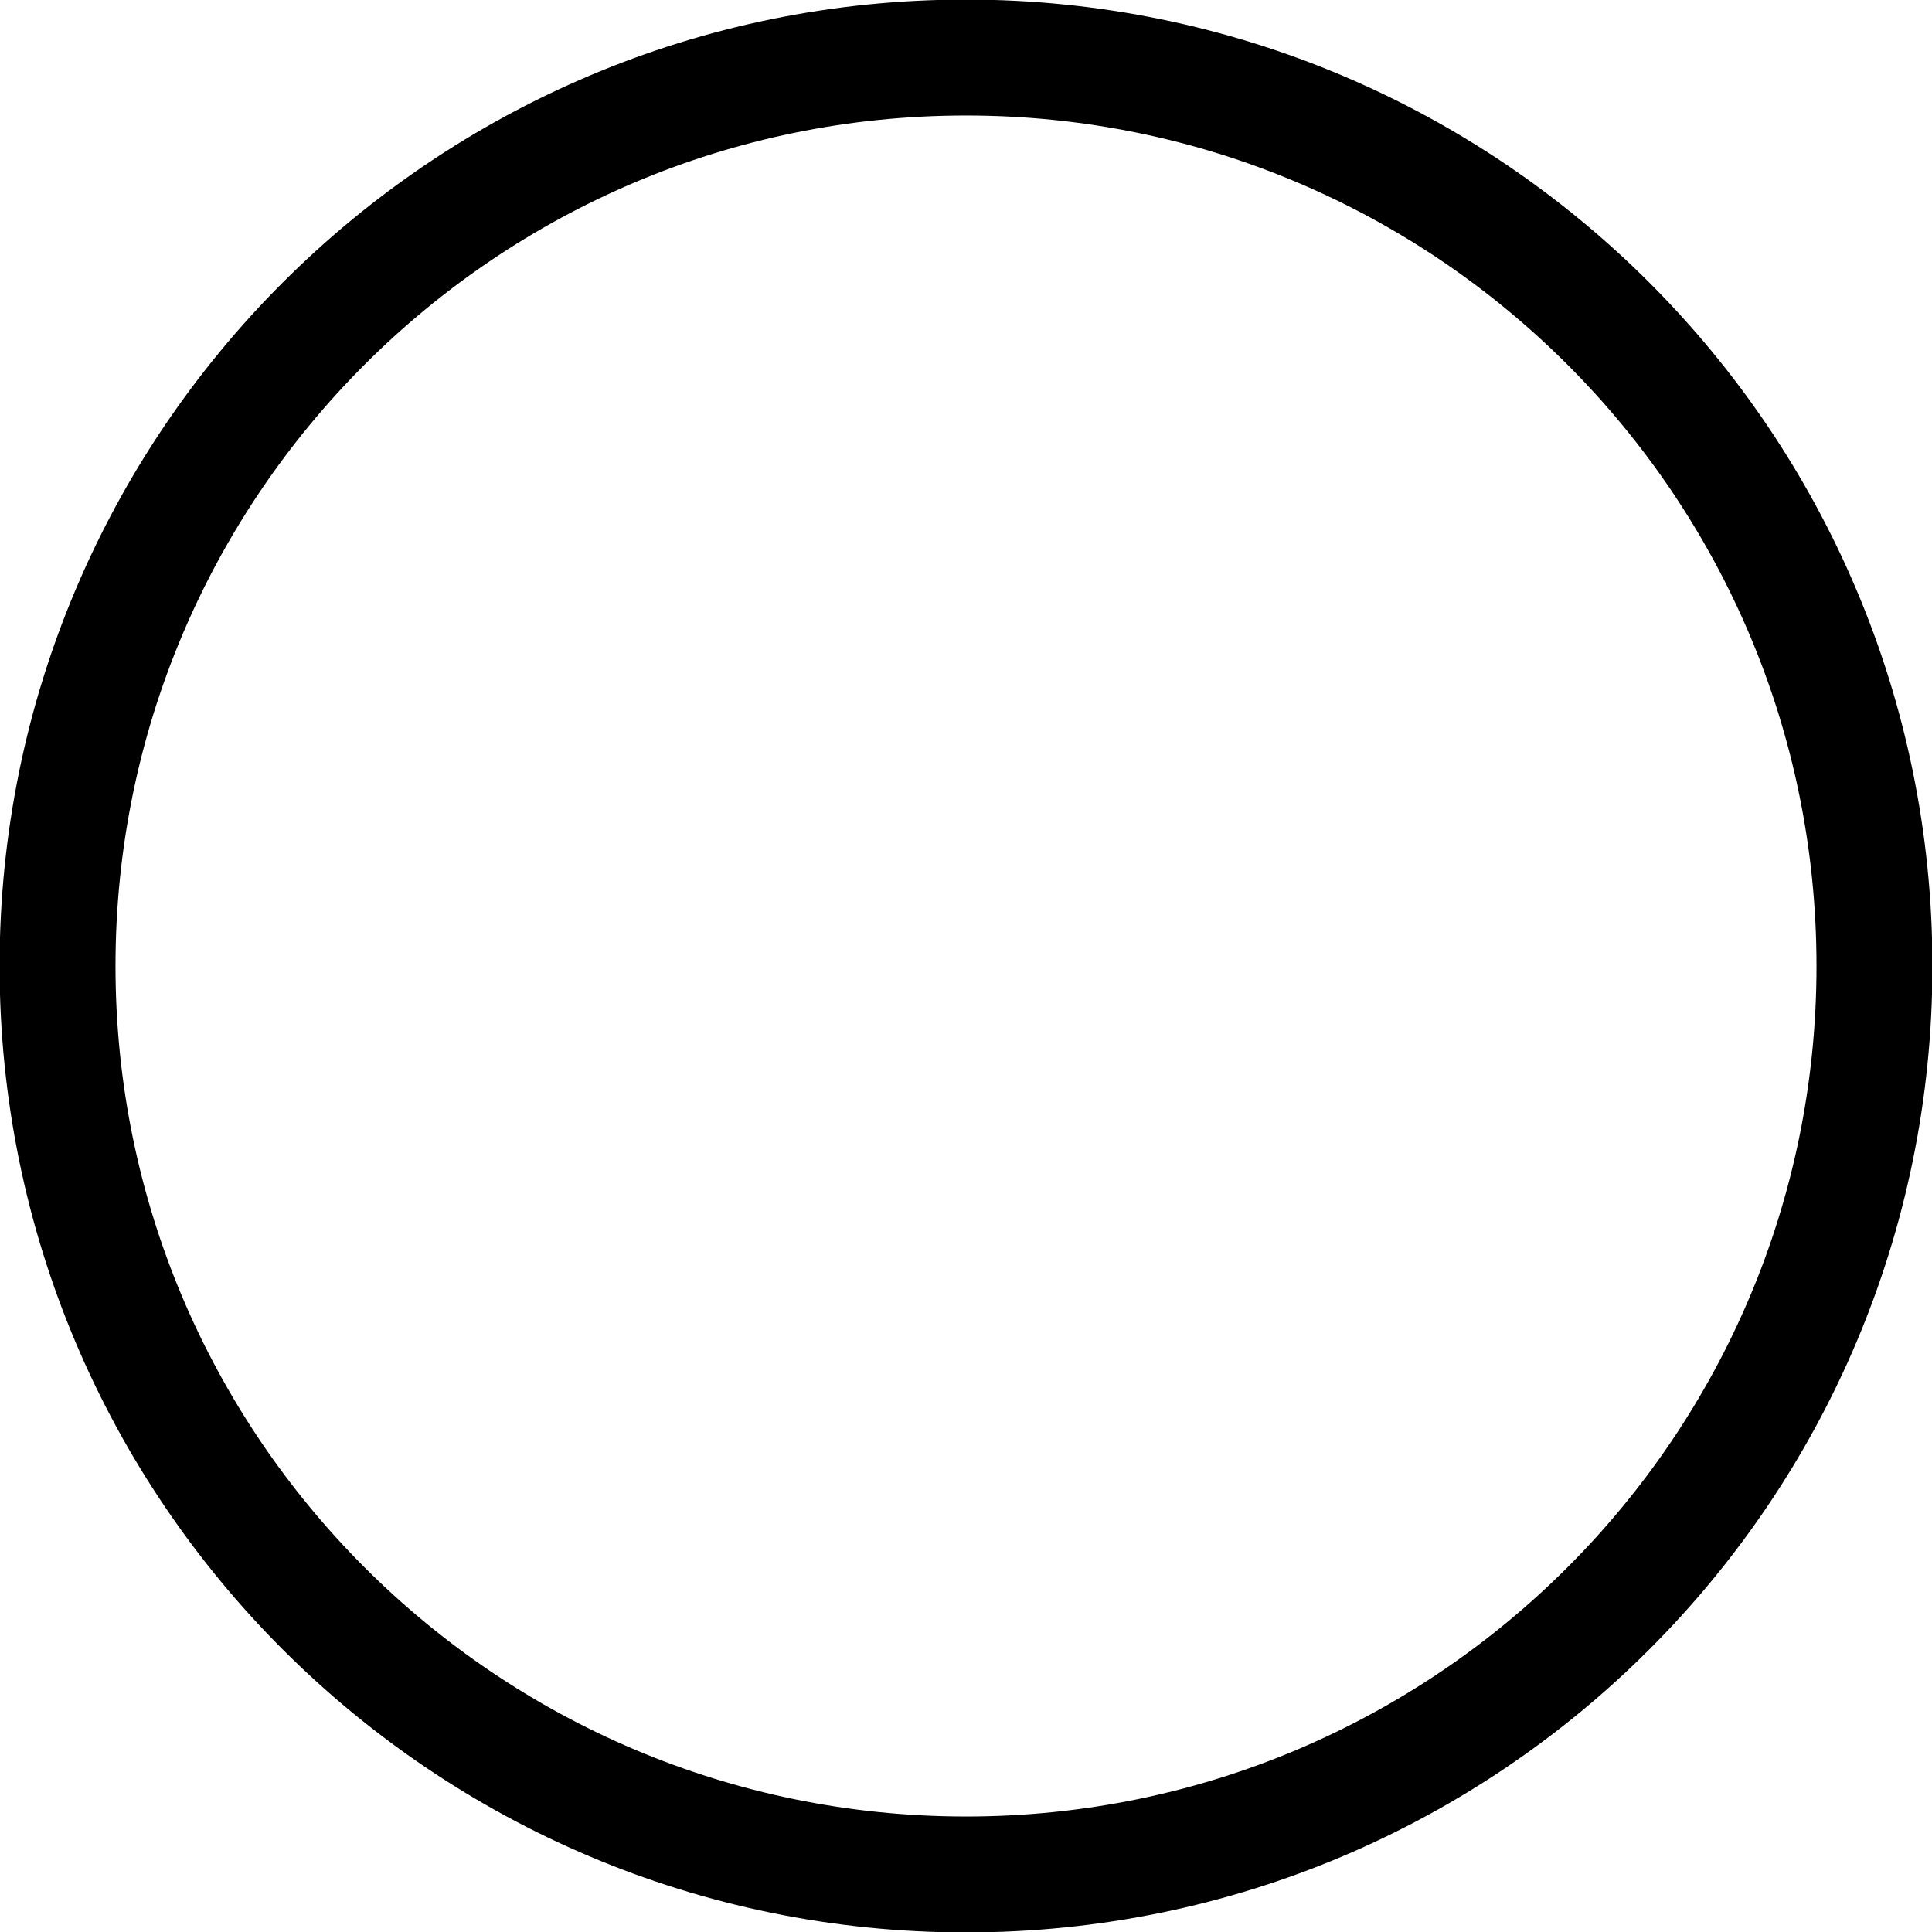
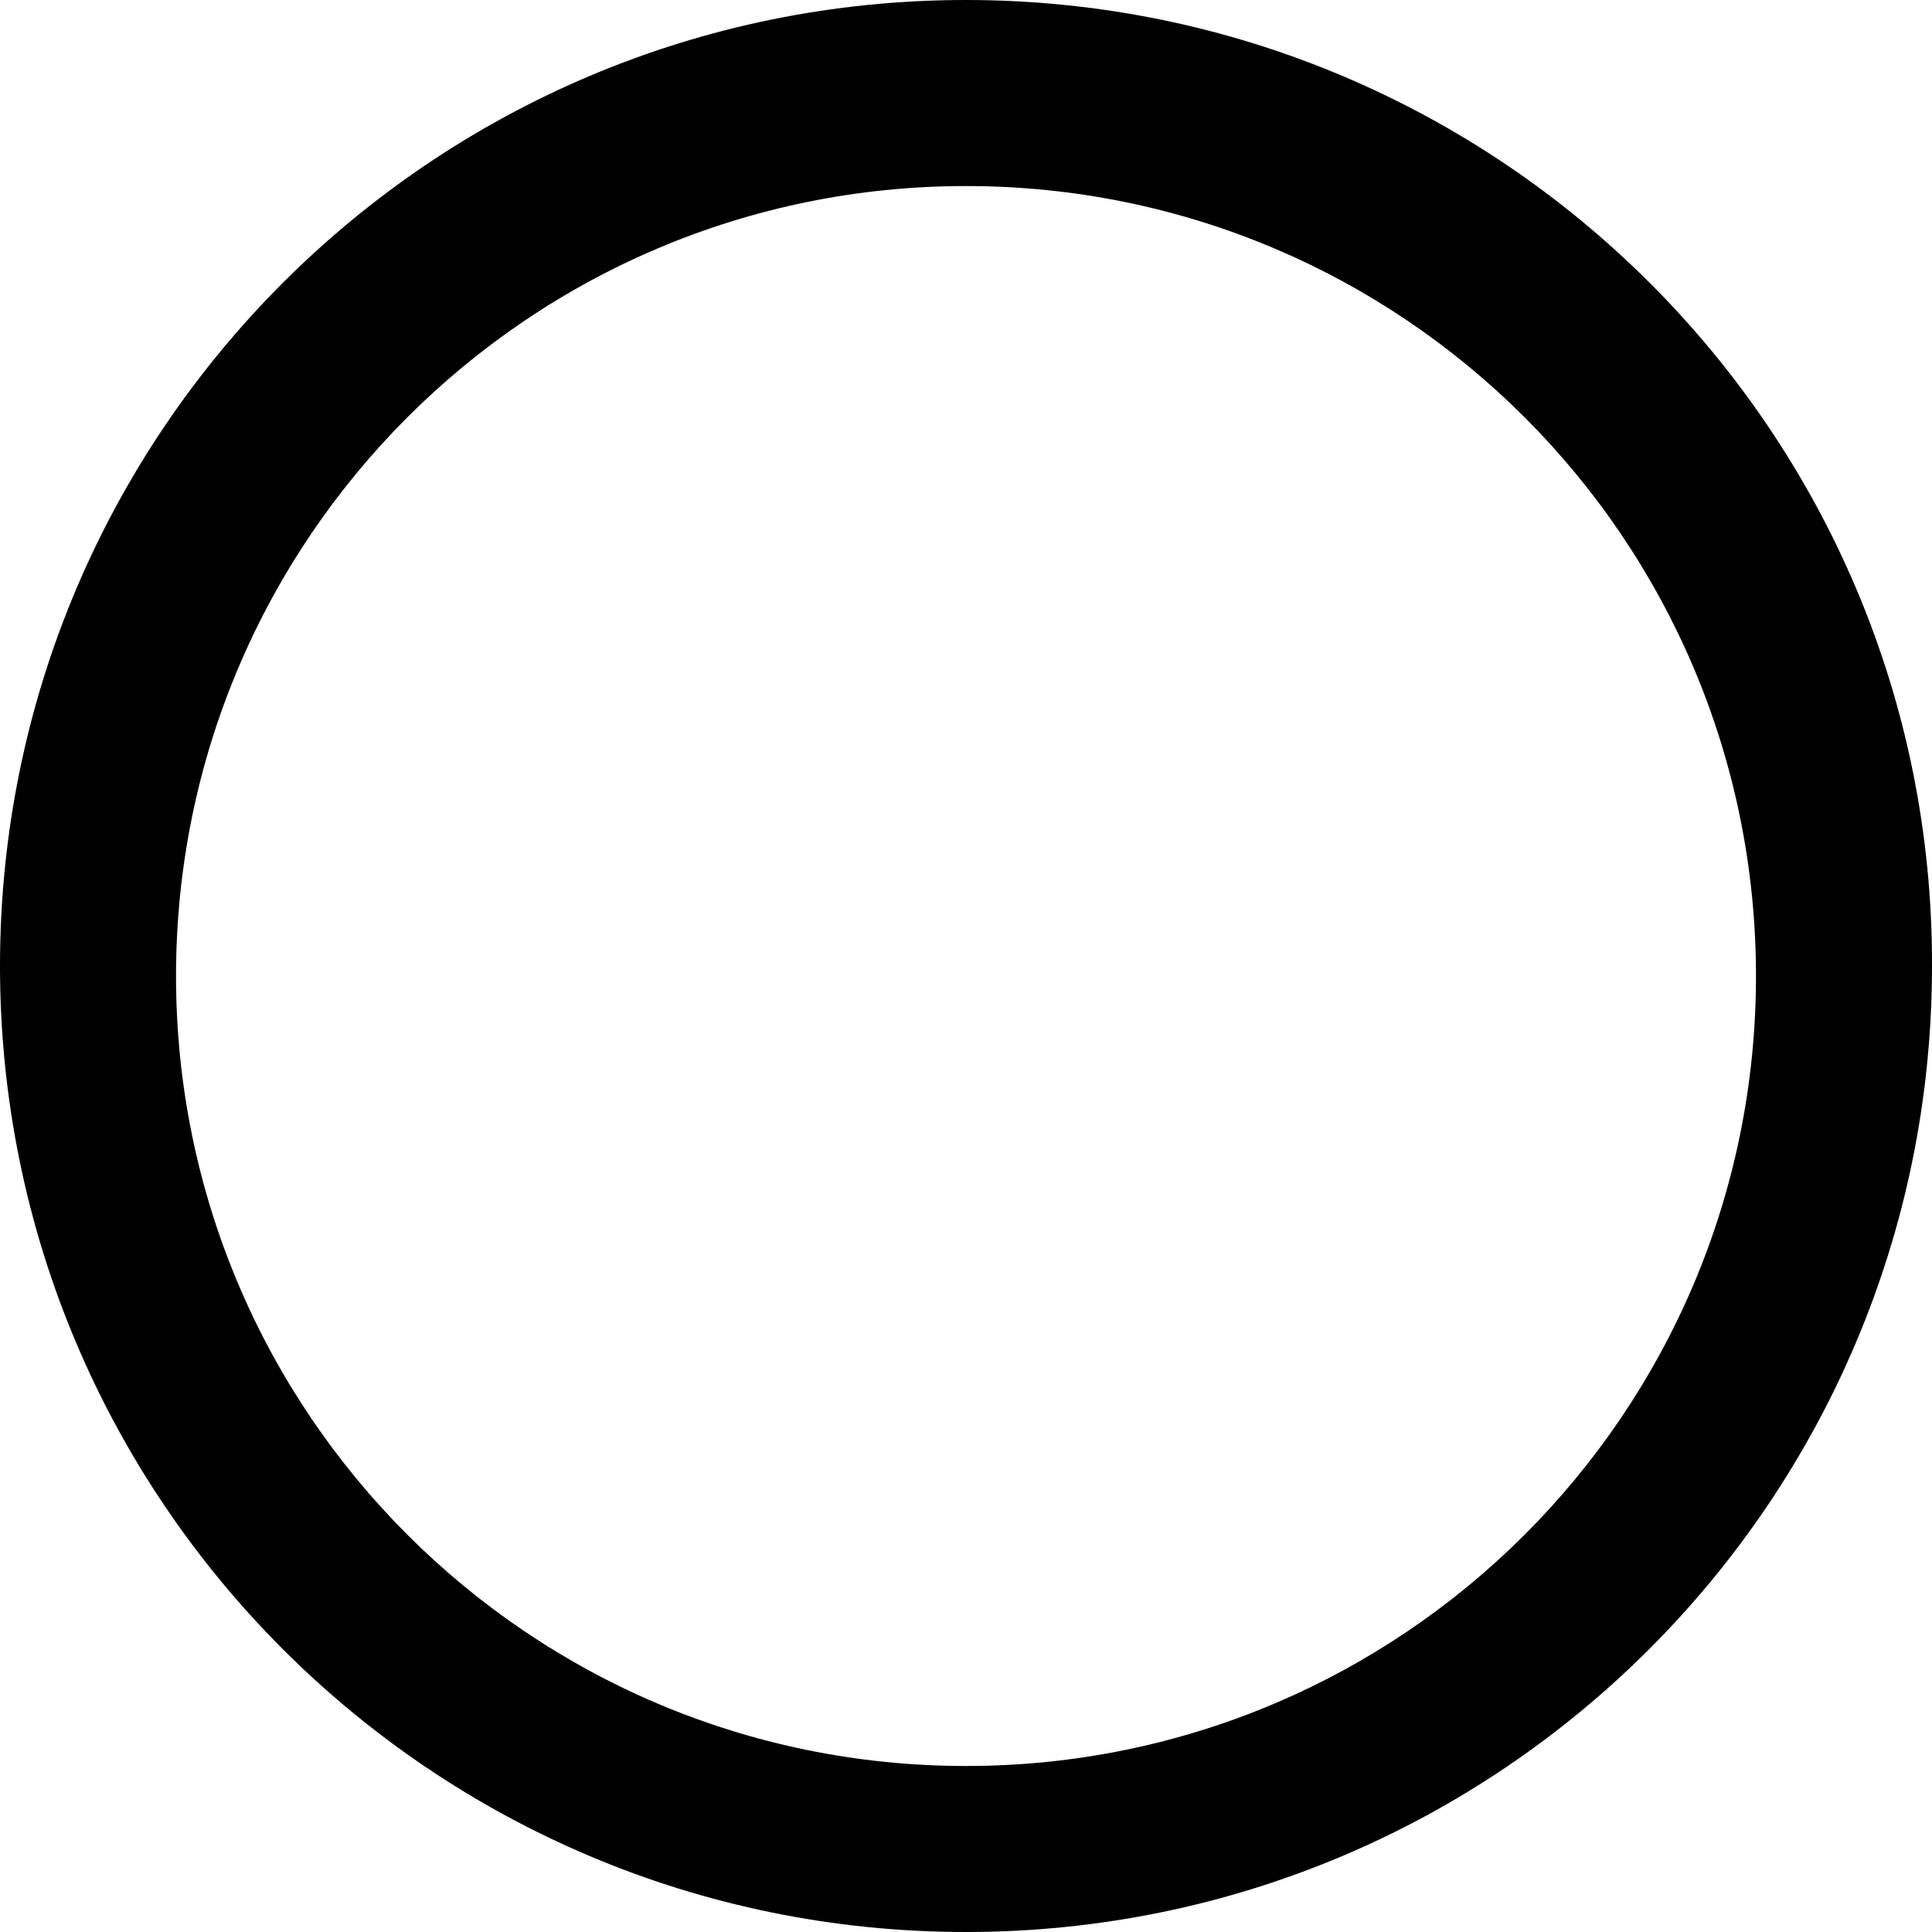
- <svg xmlns="http://www.w3.org/2000/svg" viewBox="0 0 225 225" fill="currentColor">
-   <circle cx="112.5" cy="112.5" r="105.8" fill="none" stroke="currentColor" stroke-width="13.5" />
+ <svg xmlns="http://www.w3.org/2000/svg" viewBox="0 0 225 225" fill="none">
+   <path d="M112.5 0C50.333 0 0 50.333 0 112.5C0 174.667 50.333 225 112.5 225C174.666 225 225 174.667 225 112.5C225.166 50.333 174.666 0 112.5 0ZM112.5 205.667C61.667 205.667 20.5 164.5 20.5 113.667C20.5 62.833 61.667 21.667 112.5 21.667C163.333 21.667 204.5 62.833 204.5 113.667C204.5 164.5 163.333 205.667 112.5 205.667Z" fill="currentColor" />
</svg>
